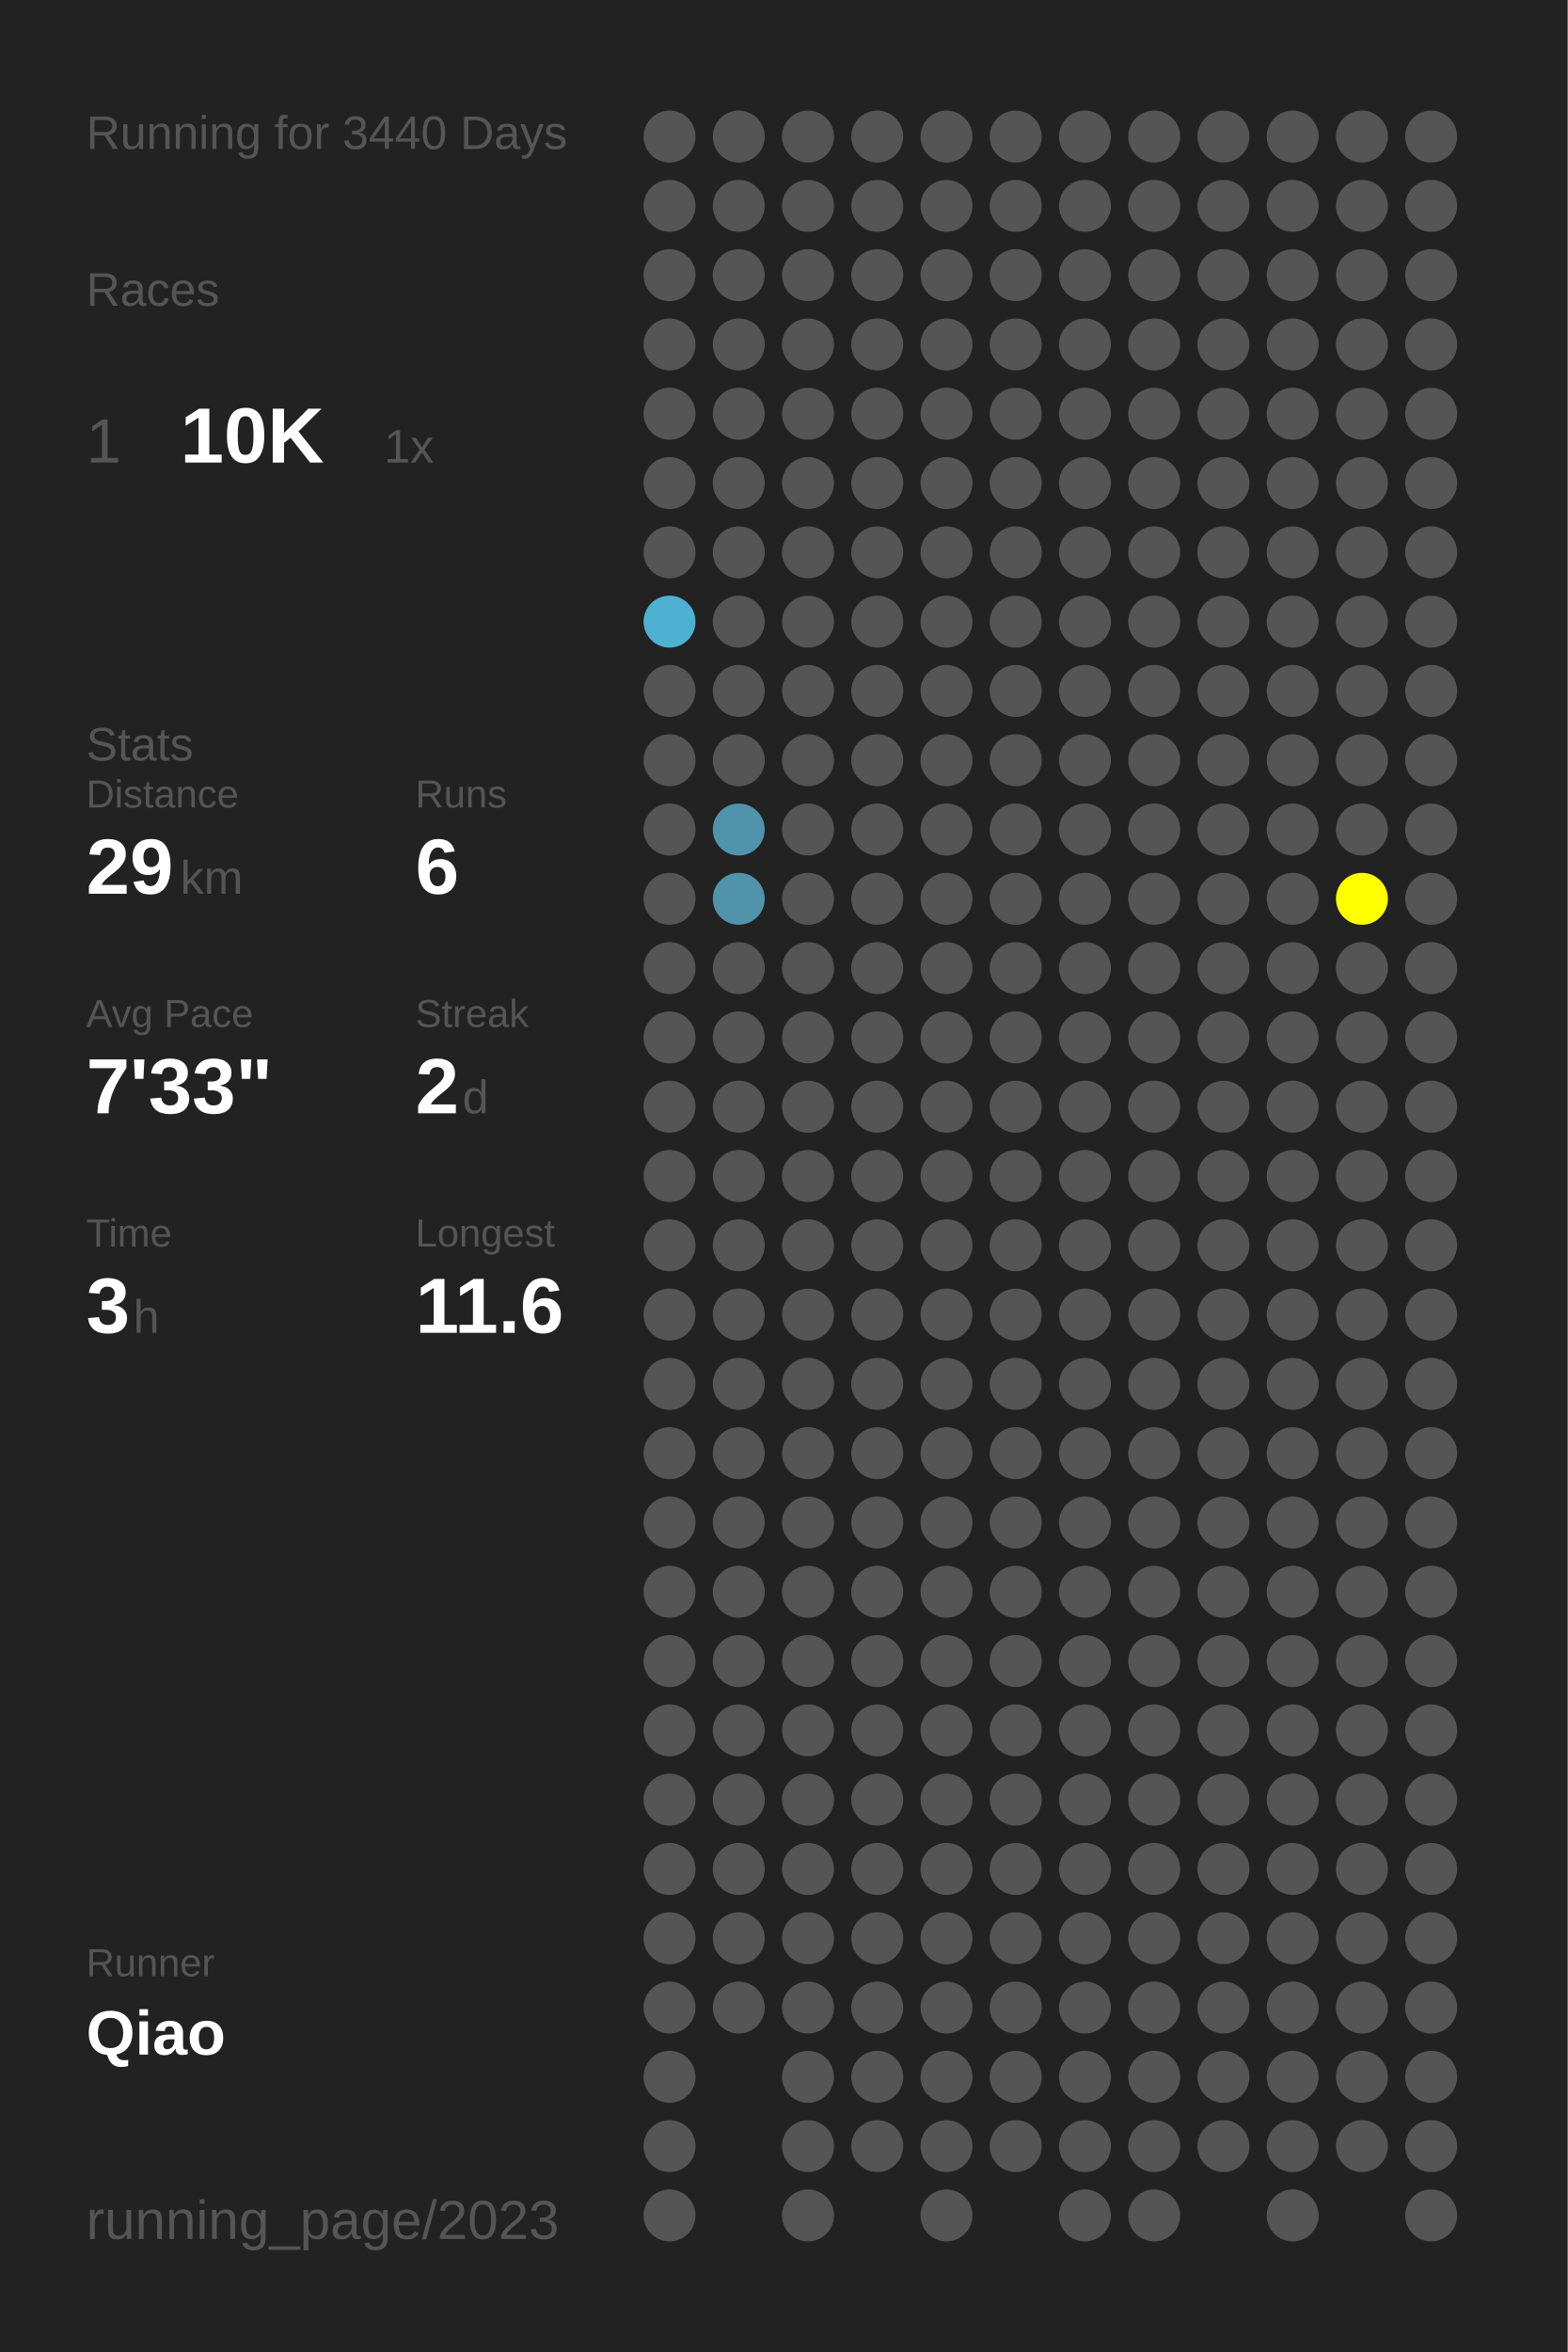
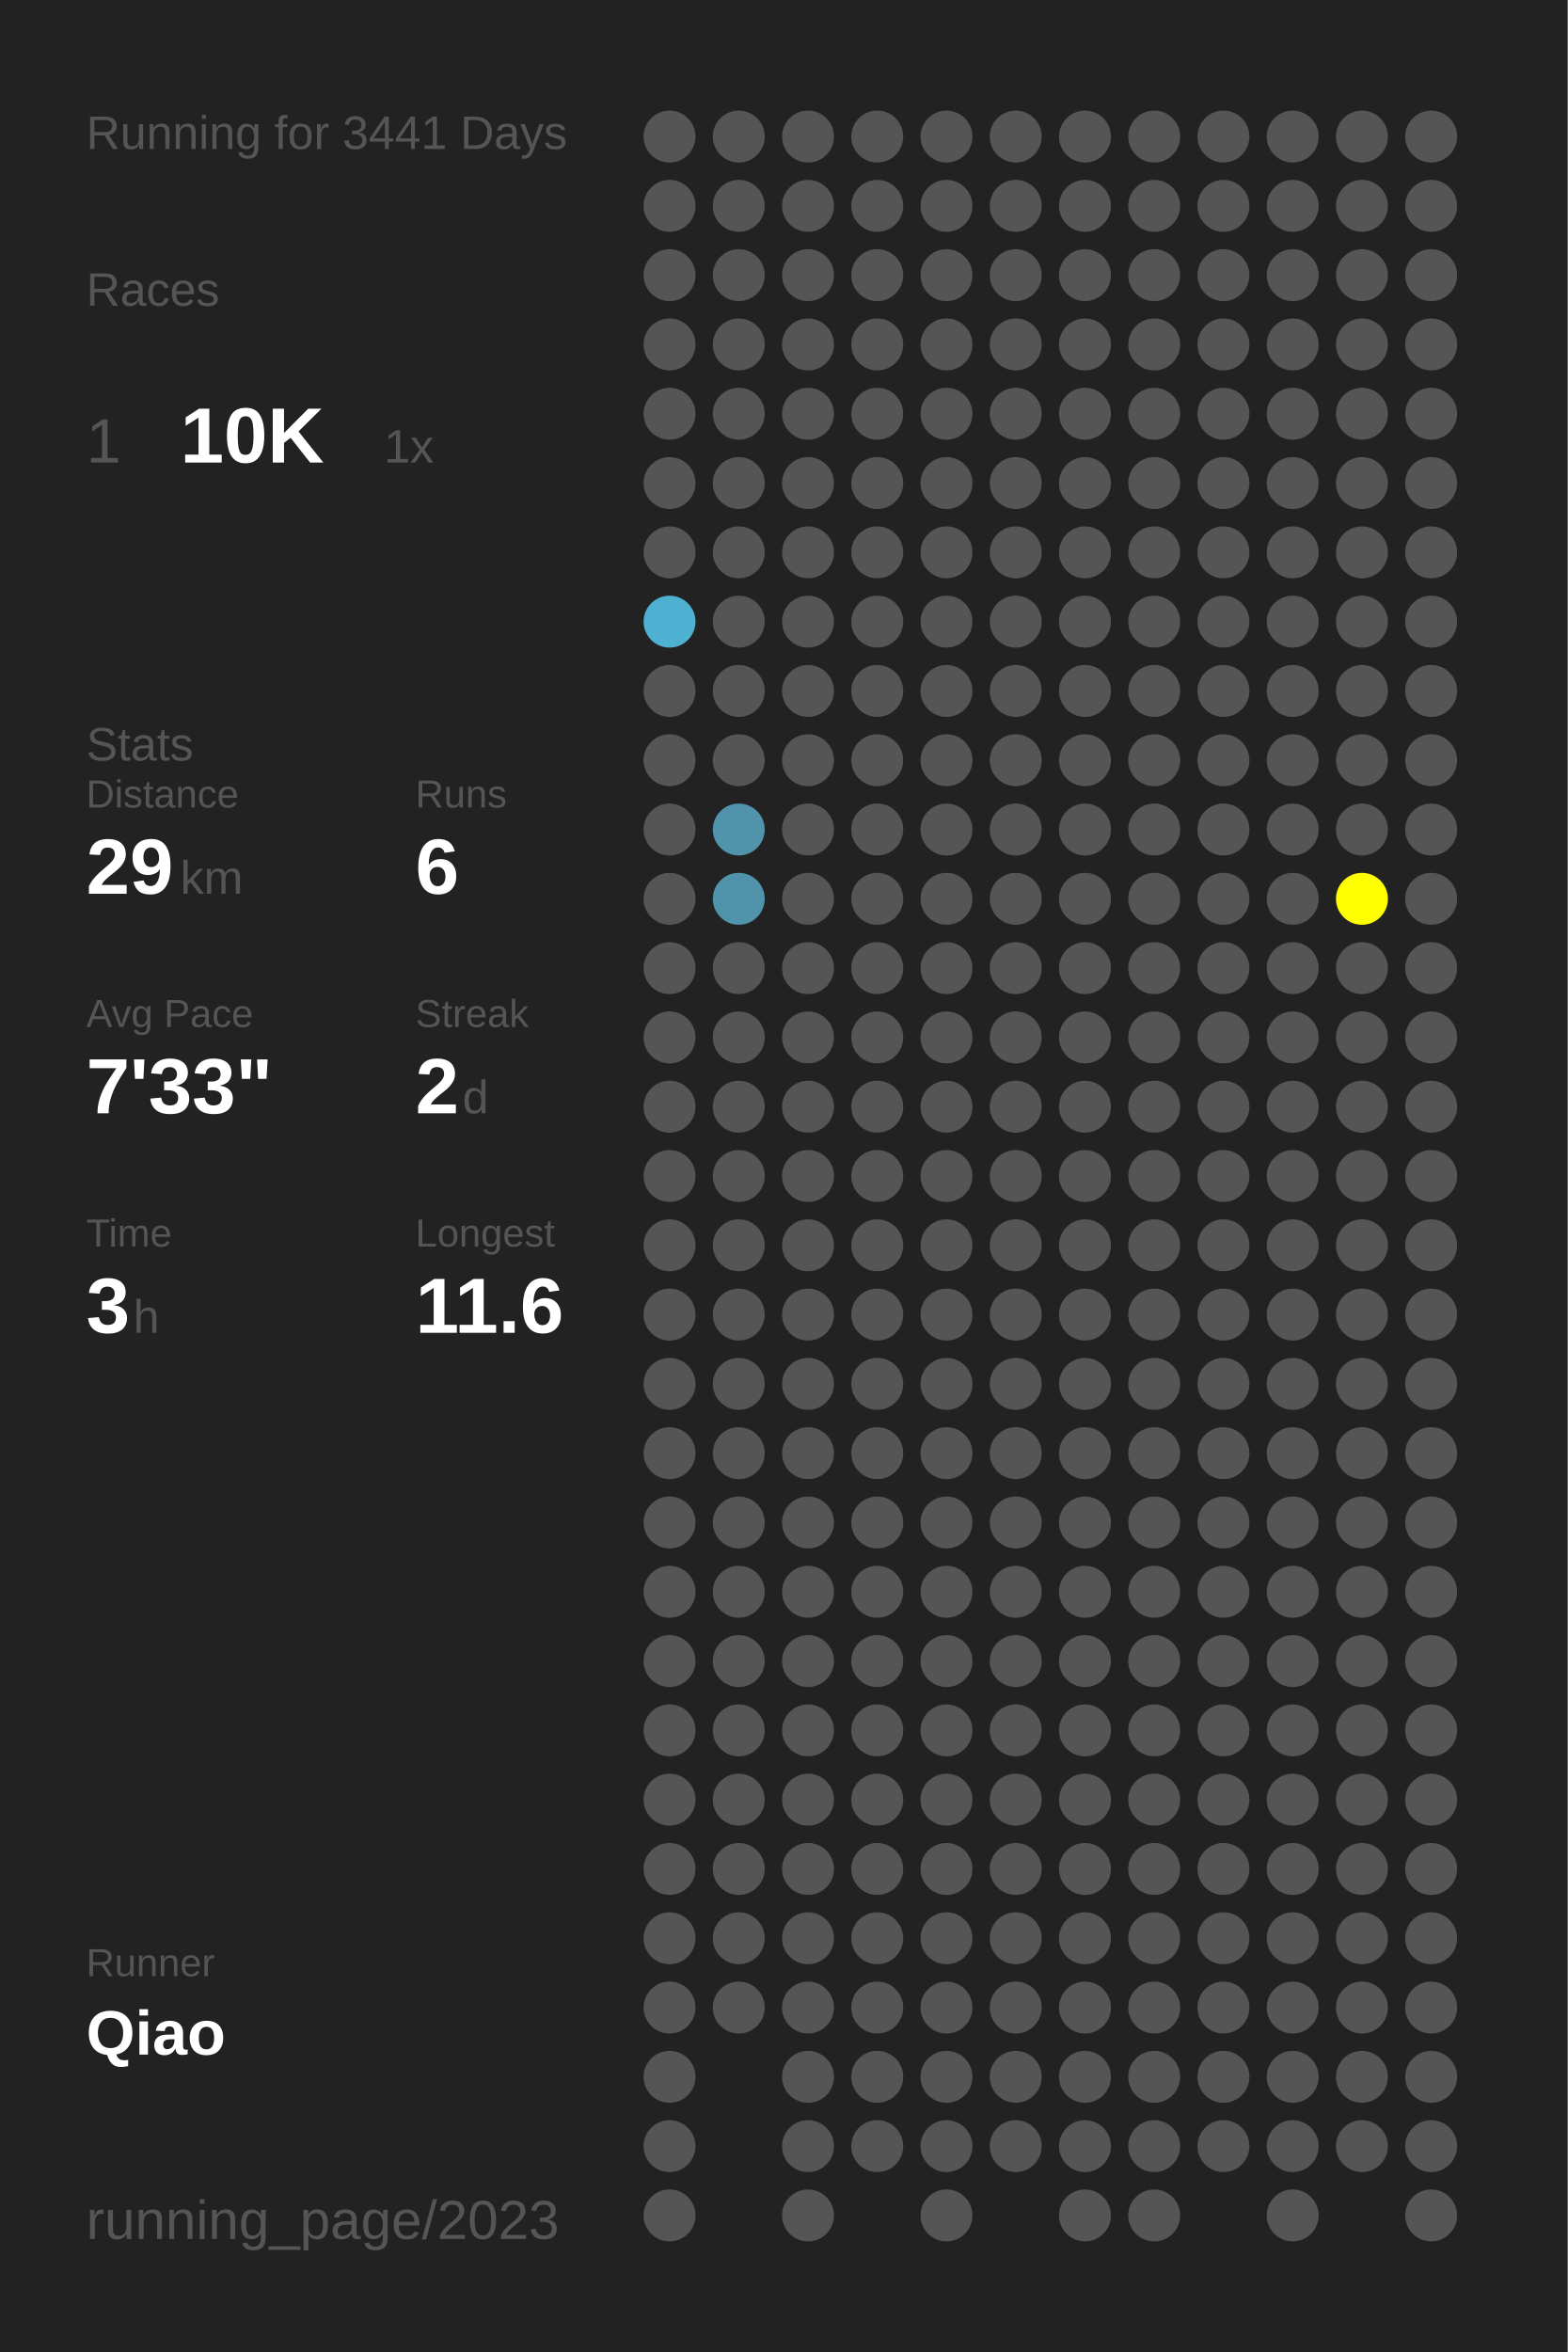
<svg xmlns="http://www.w3.org/2000/svg" baseProfile="full" height="300mm" version="1.1" viewBox="0,0,200,300" width="200mm">
  <defs />
  <rect fill="#222222" height="300" width="200" x="0" y="0" />
-   <text fill="#555555" style="font-size:6px; font-family:Arial;" x="11" y="19">Running for 3440 Days</text>
+   <text fill="#555555" style="font-size:6px; font-family:Arial;" x="11" y="19">Running for 3441 Days</text>
  <text fill="#555555" style="font-size:6px; font-family:Arial;" x="11" y="39">Races</text>
  <text fill="#555555" style="font-size:8px; font-family:Arial;" x="11" y="59">1</text>
  <text fill="#FFFFFF" style="font-size:10px; font-family:Arial; font-weight:bold;" x="23" y="59">10K</text>
  <text fill="#555555" style="font-size:6px; font-family:Arial;" x="49" y="59">1x</text>
  <text fill="#555555" style="font-size:6px; font-family:Arial;" x="11" y="97">Stats</text>
  <text fill="#555555" style="font-size:5px; font-family:Arial;" x="11" y="103">Distance</text>
  <text fill="#FFFFFF" style="font-size:10px; font-family:Arial; font-weight:bold;" x="11" y="114">29</text>
  <text fill="#555555" style="font-size:6px; font-family:Arial;" x="23" y="114">km</text>
  <text fill="#555555" style="font-size:5px; font-family:Arial;" x="53" y="103">Runs</text>
  <text fill="#FFFFFF" style="font-size:10px; font-family:Arial; font-weight:bold;" x="53" y="114">6</text>
  <text fill="#555555" style="font-size:5px; font-family:Arial;" x="11" y="131">Avg Pace</text>
  <text fill="#FFFFFF" style="font-size:10px; font-family:Arial; font-weight:bold;" x="11" y="142">7'33"</text>
  <text fill="#555555" style="font-size:5px; font-family:Arial;" x="53" y="131">Streak</text>
  <text fill="#FFFFFF" style="font-size:10px; font-family:Arial; font-weight:bold;" x="53" y="142">2</text>
  <text fill="#555555" style="font-size:6px; font-family:Arial;" x="59" y="142">d</text>
  <text fill="#555555" style="font-size:5px; font-family:Arial;" x="11" y="159">Time</text>
  <text fill="#FFFFFF" style="font-size:10px; font-family:Arial; font-weight:bold;" x="11" y="170">3</text>
  <text fill="#555555" style="font-size:6px; font-family:Arial;" x="17" y="170">h</text>
  <text fill="#555555" style="font-size:5px; font-family:Arial;" x="53" y="159">Longest</text>
  <text fill="#FFFFFF" style="font-size:10px; font-family:Arial; font-weight:bold;" x="53" y="170">11.6</text>
  <text fill="#555555" style="font-size:5px; font-family:Arial;" x="11" y="252.065">Runner</text>
  <text fill="#FFFFFF" style="font-size:8px; font-family:Arial; font-weight:bold;" x="11" y="262.065">Qiao</text>
  <text fill="#555555" style="font-size:7px; font-family:Arial;" x="11" y="285.581">running_page/2023</text>
  <circle cx="85.417" cy="17.419" fill="#555555" r="3.312" />
  <circle cx="85.417" cy="26.258" fill="#555555" r="3.312" />
  <circle cx="85.417" cy="35.097" fill="#555555" r="3.312" />
  <circle cx="85.417" cy="43.935" fill="#555555" r="3.312" />
  <circle cx="85.417" cy="52.774" fill="#555555" r="3.312" />
  <circle cx="85.417" cy="61.613" fill="#555555" r="3.312" />
  <circle cx="85.417" cy="70.452" fill="#555555" r="3.312" />
  <circle cx="85.417" cy="79.29" fill="#4fb1d2" r="3.312" />
  <circle cx="85.417" cy="88.129" fill="#555555" r="3.312" />
  <circle cx="85.417" cy="96.968" fill="#555555" r="3.312" />
  <circle cx="85.417" cy="105.806" fill="#555555" r="3.312" />
  <circle cx="85.417" cy="114.645" fill="#555555" r="3.312" />
  <circle cx="85.417" cy="123.484" fill="#555555" r="3.312" />
  <circle cx="85.417" cy="132.323" fill="#555555" r="3.312" />
  <circle cx="85.417" cy="141.161" fill="#555555" r="3.312" />
  <circle cx="85.417" cy="150" fill="#555555" r="3.312" />
  <circle cx="85.417" cy="158.839" fill="#555555" r="3.312" />
  <circle cx="85.417" cy="167.677" fill="#555555" r="3.312" />
  <circle cx="85.417" cy="176.516" fill="#555555" r="3.312" />
  <circle cx="85.417" cy="185.355" fill="#555555" r="3.312" />
  <circle cx="85.417" cy="194.194" fill="#555555" r="3.312" />
  <circle cx="85.417" cy="203.032" fill="#555555" r="3.312" />
  <circle cx="85.417" cy="211.871" fill="#555555" r="3.312" />
  <circle cx="85.417" cy="220.71" fill="#555555" r="3.312" />
  <circle cx="85.417" cy="229.548" fill="#555555" r="3.312" />
  <circle cx="85.417" cy="238.387" fill="#555555" r="3.312" />
  <circle cx="85.417" cy="247.226" fill="#555555" r="3.312" />
  <circle cx="85.417" cy="256.065" fill="#555555" r="3.312" />
  <circle cx="85.417" cy="264.903" fill="#555555" r="3.312" />
  <circle cx="85.417" cy="273.742" fill="#555555" r="3.312" />
  <circle cx="85.417" cy="282.581" fill="#555555" r="3.312" />
  <circle cx="94.25" cy="17.419" fill="#555555" r="3.312" />
  <circle cx="94.25" cy="26.258" fill="#555555" r="3.312" />
  <circle cx="94.25" cy="35.097" fill="#555555" r="3.312" />
  <circle cx="94.25" cy="43.935" fill="#555555" r="3.312" />
  <circle cx="94.25" cy="52.774" fill="#555555" r="3.312" />
  <circle cx="94.25" cy="61.613" fill="#555555" r="3.312" />
  <circle cx="94.25" cy="70.452" fill="#555555" r="3.312" />
  <circle cx="94.25" cy="79.29" fill="#555555" r="3.312" />
  <circle cx="94.25" cy="88.129" fill="#555555" r="3.312" />
  <circle cx="94.25" cy="96.968" fill="#555555" r="3.312" />
  <circle cx="94.25" cy="105.806" fill="#5093aa" r="3.312" />
  <circle cx="94.25" cy="114.645" fill="#5093aa" r="3.312" />
  <circle cx="94.25" cy="123.484" fill="#555555" r="3.312" />
  <circle cx="94.25" cy="132.323" fill="#555555" r="3.312" />
  <circle cx="94.25" cy="141.161" fill="#555555" r="3.312" />
  <circle cx="94.25" cy="150" fill="#555555" r="3.312" />
  <circle cx="94.25" cy="158.839" fill="#555555" r="3.312" />
  <circle cx="94.25" cy="167.677" fill="#555555" r="3.312" />
  <circle cx="94.25" cy="176.516" fill="#555555" r="3.312" />
  <circle cx="94.25" cy="185.355" fill="#555555" r="3.312" />
  <circle cx="94.25" cy="194.194" fill="#555555" r="3.312" />
  <circle cx="94.25" cy="203.032" fill="#555555" r="3.312" />
  <circle cx="94.25" cy="211.871" fill="#555555" r="3.312" />
  <circle cx="94.25" cy="220.71" fill="#555555" r="3.312" />
  <circle cx="94.25" cy="229.548" fill="#555555" r="3.312" />
  <circle cx="94.25" cy="238.387" fill="#555555" r="3.312" />
  <circle cx="94.25" cy="247.226" fill="#555555" r="3.312" />
  <circle cx="94.25" cy="256.065" fill="#555555" r="3.312" />
  <circle cx="103.083" cy="17.419" fill="#555555" r="3.312" />
  <circle cx="103.083" cy="26.258" fill="#555555" r="3.312" />
  <circle cx="103.083" cy="35.097" fill="#555555" r="3.312" />
  <circle cx="103.083" cy="43.935" fill="#555555" r="3.312" />
  <circle cx="103.083" cy="52.774" fill="#555555" r="3.312" />
  <circle cx="103.083" cy="61.613" fill="#555555" r="3.312" />
  <circle cx="103.083" cy="70.452" fill="#555555" r="3.312" />
  <circle cx="103.083" cy="79.29" fill="#555555" r="3.312" />
  <circle cx="103.083" cy="88.129" fill="#555555" r="3.312" />
  <circle cx="103.083" cy="96.968" fill="#555555" r="3.312" />
  <circle cx="103.083" cy="105.806" fill="#555555" r="3.312" />
  <circle cx="103.083" cy="114.645" fill="#555555" r="3.312" />
  <circle cx="103.083" cy="123.484" fill="#555555" r="3.312" />
  <circle cx="103.083" cy="132.323" fill="#555555" r="3.312" />
  <circle cx="103.083" cy="141.161" fill="#555555" r="3.312" />
  <circle cx="103.083" cy="150" fill="#555555" r="3.312" />
  <circle cx="103.083" cy="158.839" fill="#555555" r="3.312" />
  <circle cx="103.083" cy="167.677" fill="#555555" r="3.312" />
  <circle cx="103.083" cy="176.516" fill="#555555" r="3.312" />
  <circle cx="103.083" cy="185.355" fill="#555555" r="3.312" />
  <circle cx="103.083" cy="194.194" fill="#555555" r="3.312" />
  <circle cx="103.083" cy="203.032" fill="#555555" r="3.312" />
  <circle cx="103.083" cy="211.871" fill="#555555" r="3.312" />
  <circle cx="103.083" cy="220.71" fill="#555555" r="3.312" />
  <circle cx="103.083" cy="229.548" fill="#555555" r="3.312" />
  <circle cx="103.083" cy="238.387" fill="#555555" r="3.312" />
  <circle cx="103.083" cy="247.226" fill="#555555" r="3.312" />
  <circle cx="103.083" cy="256.065" fill="#555555" r="3.312" />
  <circle cx="103.083" cy="264.903" fill="#555555" r="3.312" />
  <circle cx="103.083" cy="273.742" fill="#555555" r="3.312" />
  <circle cx="103.083" cy="282.581" fill="#555555" r="3.312" />
  <circle cx="111.917" cy="17.419" fill="#555555" r="3.312" />
  <circle cx="111.917" cy="26.258" fill="#555555" r="3.312" />
  <circle cx="111.917" cy="35.097" fill="#555555" r="3.312" />
  <circle cx="111.917" cy="43.935" fill="#555555" r="3.312" />
  <circle cx="111.917" cy="52.774" fill="#555555" r="3.312" />
  <circle cx="111.917" cy="61.613" fill="#555555" r="3.312" />
  <circle cx="111.917" cy="70.452" fill="#555555" r="3.312" />
  <circle cx="111.917" cy="79.29" fill="#555555" r="3.312" />
  <circle cx="111.917" cy="88.129" fill="#555555" r="3.312" />
  <circle cx="111.917" cy="96.968" fill="#555555" r="3.312" />
  <circle cx="111.917" cy="105.806" fill="#555555" r="3.312" />
  <circle cx="111.917" cy="114.645" fill="#555555" r="3.312" />
  <circle cx="111.917" cy="123.484" fill="#555555" r="3.312" />
  <circle cx="111.917" cy="132.323" fill="#555555" r="3.312" />
  <circle cx="111.917" cy="141.161" fill="#555555" r="3.312" />
  <circle cx="111.917" cy="150" fill="#555555" r="3.312" />
  <circle cx="111.917" cy="158.839" fill="#555555" r="3.312" />
  <circle cx="111.917" cy="167.677" fill="#555555" r="3.312" />
  <circle cx="111.917" cy="176.516" fill="#555555" r="3.312" />
  <circle cx="111.917" cy="185.355" fill="#555555" r="3.312" />
  <circle cx="111.917" cy="194.194" fill="#555555" r="3.312" />
  <circle cx="111.917" cy="203.032" fill="#555555" r="3.312" />
  <circle cx="111.917" cy="211.871" fill="#555555" r="3.312" />
  <circle cx="111.917" cy="220.71" fill="#555555" r="3.312" />
  <circle cx="111.917" cy="229.548" fill="#555555" r="3.312" />
  <circle cx="111.917" cy="238.387" fill="#555555" r="3.312" />
  <circle cx="111.917" cy="247.226" fill="#555555" r="3.312" />
  <circle cx="111.917" cy="256.065" fill="#555555" r="3.312" />
  <circle cx="111.917" cy="264.903" fill="#555555" r="3.312" />
  <circle cx="111.917" cy="273.742" fill="#555555" r="3.312" />
  <circle cx="120.75" cy="17.419" fill="#555555" r="3.312" />
  <circle cx="120.75" cy="26.258" fill="#555555" r="3.312" />
  <circle cx="120.75" cy="35.097" fill="#555555" r="3.312" />
  <circle cx="120.75" cy="43.935" fill="#555555" r="3.312" />
  <circle cx="120.75" cy="52.774" fill="#555555" r="3.312" />
  <circle cx="120.75" cy="61.613" fill="#555555" r="3.312" />
  <circle cx="120.75" cy="70.452" fill="#555555" r="3.312" />
  <circle cx="120.75" cy="79.29" fill="#555555" r="3.312" />
  <circle cx="120.75" cy="88.129" fill="#555555" r="3.312" />
  <circle cx="120.75" cy="96.968" fill="#555555" r="3.312" />
  <circle cx="120.75" cy="105.806" fill="#555555" r="3.312" />
  <circle cx="120.75" cy="114.645" fill="#555555" r="3.312" />
  <circle cx="120.75" cy="123.484" fill="#555555" r="3.312" />
  <circle cx="120.75" cy="132.323" fill="#555555" r="3.312" />
  <circle cx="120.75" cy="141.161" fill="#555555" r="3.312" />
  <circle cx="120.75" cy="150" fill="#555555" r="3.312" />
  <circle cx="120.75" cy="158.839" fill="#555555" r="3.312" />
  <circle cx="120.75" cy="167.677" fill="#555555" r="3.312" />
  <circle cx="120.75" cy="176.516" fill="#555555" r="3.312" />
  <circle cx="120.75" cy="185.355" fill="#555555" r="3.312" />
  <circle cx="120.75" cy="194.194" fill="#555555" r="3.312" />
  <circle cx="120.75" cy="203.032" fill="#555555" r="3.312" />
  <circle cx="120.75" cy="211.871" fill="#555555" r="3.312" />
  <circle cx="120.75" cy="220.71" fill="#555555" r="3.312" />
  <circle cx="120.75" cy="229.548" fill="#555555" r="3.312" />
  <circle cx="120.75" cy="238.387" fill="#555555" r="3.312" />
  <circle cx="120.75" cy="247.226" fill="#555555" r="3.312" />
  <circle cx="120.75" cy="256.065" fill="#555555" r="3.312" />
  <circle cx="120.75" cy="264.903" fill="#555555" r="3.312" />
  <circle cx="120.75" cy="273.742" fill="#555555" r="3.312" />
  <circle cx="120.75" cy="282.581" fill="#555555" r="3.312" />
  <circle cx="129.583" cy="17.419" fill="#555555" r="3.312" />
  <circle cx="129.583" cy="26.258" fill="#555555" r="3.312" />
  <circle cx="129.583" cy="35.097" fill="#555555" r="3.312" />
  <circle cx="129.583" cy="43.935" fill="#555555" r="3.312" />
  <circle cx="129.583" cy="52.774" fill="#555555" r="3.312" />
  <circle cx="129.583" cy="61.613" fill="#555555" r="3.312" />
  <circle cx="129.583" cy="70.452" fill="#555555" r="3.312" />
  <circle cx="129.583" cy="79.29" fill="#555555" r="3.312" />
  <circle cx="129.583" cy="88.129" fill="#555555" r="3.312" />
  <circle cx="129.583" cy="96.968" fill="#555555" r="3.312" />
  <circle cx="129.583" cy="105.806" fill="#555555" r="3.312" />
  <circle cx="129.583" cy="114.645" fill="#555555" r="3.312" />
  <circle cx="129.583" cy="123.484" fill="#555555" r="3.312" />
  <circle cx="129.583" cy="132.323" fill="#555555" r="3.312" />
  <circle cx="129.583" cy="141.161" fill="#555555" r="3.312" />
  <circle cx="129.583" cy="150" fill="#555555" r="3.312" />
  <circle cx="129.583" cy="158.839" fill="#555555" r="3.312" />
  <circle cx="129.583" cy="167.677" fill="#555555" r="3.312" />
  <circle cx="129.583" cy="176.516" fill="#555555" r="3.312" />
  <circle cx="129.583" cy="185.355" fill="#555555" r="3.312" />
  <circle cx="129.583" cy="194.194" fill="#555555" r="3.312" />
  <circle cx="129.583" cy="203.032" fill="#555555" r="3.312" />
  <circle cx="129.583" cy="211.871" fill="#555555" r="3.312" />
  <circle cx="129.583" cy="220.71" fill="#555555" r="3.312" />
  <circle cx="129.583" cy="229.548" fill="#555555" r="3.312" />
  <circle cx="129.583" cy="238.387" fill="#555555" r="3.312" />
  <circle cx="129.583" cy="247.226" fill="#555555" r="3.312" />
  <circle cx="129.583" cy="256.065" fill="#555555" r="3.312" />
  <circle cx="129.583" cy="264.903" fill="#555555" r="3.312" />
  <circle cx="129.583" cy="273.742" fill="#555555" r="3.312" />
  <circle cx="138.417" cy="17.419" fill="#555555" r="3.312" />
  <circle cx="138.417" cy="26.258" fill="#555555" r="3.312" />
  <circle cx="138.417" cy="35.097" fill="#555555" r="3.312" />
  <circle cx="138.417" cy="43.935" fill="#555555" r="3.312" />
  <circle cx="138.417" cy="52.774" fill="#555555" r="3.312" />
  <circle cx="138.417" cy="61.613" fill="#555555" r="3.312" />
  <circle cx="138.417" cy="70.452" fill="#555555" r="3.312" />
  <circle cx="138.417" cy="79.29" fill="#555555" r="3.312" />
  <circle cx="138.417" cy="88.129" fill="#555555" r="3.312" />
  <circle cx="138.417" cy="96.968" fill="#555555" r="3.312" />
  <circle cx="138.417" cy="105.806" fill="#555555" r="3.312" />
  <circle cx="138.417" cy="114.645" fill="#555555" r="3.312" />
  <circle cx="138.417" cy="123.484" fill="#555555" r="3.312" />
  <circle cx="138.417" cy="132.323" fill="#555555" r="3.312" />
  <circle cx="138.417" cy="141.161" fill="#555555" r="3.312" />
  <circle cx="138.417" cy="150" fill="#555555" r="3.312" />
  <circle cx="138.417" cy="158.839" fill="#555555" r="3.312" />
  <circle cx="138.417" cy="167.677" fill="#555555" r="3.312" />
  <circle cx="138.417" cy="176.516" fill="#555555" r="3.312" />
  <circle cx="138.417" cy="185.355" fill="#555555" r="3.312" />
  <circle cx="138.417" cy="194.194" fill="#555555" r="3.312" />
  <circle cx="138.417" cy="203.032" fill="#555555" r="3.312" />
  <circle cx="138.417" cy="211.871" fill="#555555" r="3.312" />
  <circle cx="138.417" cy="220.71" fill="#555555" r="3.312" />
  <circle cx="138.417" cy="229.548" fill="#555555" r="3.312" />
  <circle cx="138.417" cy="238.387" fill="#555555" r="3.312" />
  <circle cx="138.417" cy="247.226" fill="#555555" r="3.312" />
  <circle cx="138.417" cy="256.065" fill="#555555" r="3.312" />
  <circle cx="138.417" cy="264.903" fill="#555555" r="3.312" />
  <circle cx="138.417" cy="273.742" fill="#555555" r="3.312" />
  <circle cx="138.417" cy="282.581" fill="#555555" r="3.312" />
  <circle cx="147.25" cy="17.419" fill="#555555" r="3.312" />
  <circle cx="147.25" cy="26.258" fill="#555555" r="3.312" />
  <circle cx="147.25" cy="35.097" fill="#555555" r="3.312" />
  <circle cx="147.25" cy="43.935" fill="#555555" r="3.312" />
  <circle cx="147.25" cy="52.774" fill="#555555" r="3.312" />
  <circle cx="147.25" cy="61.613" fill="#555555" r="3.312" />
  <circle cx="147.25" cy="70.452" fill="#555555" r="3.312" />
  <circle cx="147.25" cy="79.29" fill="#555555" r="3.312" />
  <circle cx="147.25" cy="88.129" fill="#555555" r="3.312" />
  <circle cx="147.25" cy="96.968" fill="#555555" r="3.312" />
  <circle cx="147.25" cy="105.806" fill="#555555" r="3.312" />
  <circle cx="147.25" cy="114.645" fill="#555555" r="3.312" />
  <circle cx="147.25" cy="123.484" fill="#555555" r="3.312" />
  <circle cx="147.25" cy="132.323" fill="#555555" r="3.312" />
  <circle cx="147.25" cy="141.161" fill="#555555" r="3.312" />
  <circle cx="147.25" cy="150" fill="#555555" r="3.312" />
  <circle cx="147.25" cy="158.839" fill="#555555" r="3.312" />
  <circle cx="147.25" cy="167.677" fill="#555555" r="3.312" />
  <circle cx="147.25" cy="176.516" fill="#555555" r="3.312" />
  <circle cx="147.25" cy="185.355" fill="#555555" r="3.312" />
  <circle cx="147.25" cy="194.194" fill="#555555" r="3.312" />
  <circle cx="147.25" cy="203.032" fill="#555555" r="3.312" />
  <circle cx="147.25" cy="211.871" fill="#555555" r="3.312" />
  <circle cx="147.25" cy="220.71" fill="#555555" r="3.312" />
  <circle cx="147.25" cy="229.548" fill="#555555" r="3.312" />
  <circle cx="147.25" cy="238.387" fill="#555555" r="3.312" />
  <circle cx="147.25" cy="247.226" fill="#555555" r="3.312" />
  <circle cx="147.25" cy="256.065" fill="#555555" r="3.312" />
  <circle cx="147.25" cy="264.903" fill="#555555" r="3.312" />
  <circle cx="147.25" cy="273.742" fill="#555555" r="3.312" />
  <circle cx="147.25" cy="282.581" fill="#555555" r="3.312" />
  <circle cx="156.083" cy="17.419" fill="#555555" r="3.312" />
  <circle cx="156.083" cy="26.258" fill="#555555" r="3.312" />
  <circle cx="156.083" cy="35.097" fill="#555555" r="3.312" />
  <circle cx="156.083" cy="43.935" fill="#555555" r="3.312" />
  <circle cx="156.083" cy="52.774" fill="#555555" r="3.312" />
  <circle cx="156.083" cy="61.613" fill="#555555" r="3.312" />
  <circle cx="156.083" cy="70.452" fill="#555555" r="3.312" />
  <circle cx="156.083" cy="79.29" fill="#555555" r="3.312" />
  <circle cx="156.083" cy="88.129" fill="#555555" r="3.312" />
  <circle cx="156.083" cy="96.968" fill="#555555" r="3.312" />
  <circle cx="156.083" cy="105.806" fill="#555555" r="3.312" />
  <circle cx="156.083" cy="114.645" fill="#555555" r="3.312" />
  <circle cx="156.083" cy="123.484" fill="#555555" r="3.312" />
  <circle cx="156.083" cy="132.323" fill="#555555" r="3.312" />
  <circle cx="156.083" cy="141.161" fill="#555555" r="3.312" />
  <circle cx="156.083" cy="150" fill="#555555" r="3.312" />
  <circle cx="156.083" cy="158.839" fill="#555555" r="3.312" />
  <circle cx="156.083" cy="167.677" fill="#555555" r="3.312" />
  <circle cx="156.083" cy="176.516" fill="#555555" r="3.312" />
  <circle cx="156.083" cy="185.355" fill="#555555" r="3.312" />
  <circle cx="156.083" cy="194.194" fill="#555555" r="3.312" />
  <circle cx="156.083" cy="203.032" fill="#555555" r="3.312" />
  <circle cx="156.083" cy="211.871" fill="#555555" r="3.312" />
  <circle cx="156.083" cy="220.71" fill="#555555" r="3.312" />
  <circle cx="156.083" cy="229.548" fill="#555555" r="3.312" />
  <circle cx="156.083" cy="238.387" fill="#555555" r="3.312" />
  <circle cx="156.083" cy="247.226" fill="#555555" r="3.312" />
  <circle cx="156.083" cy="256.065" fill="#555555" r="3.312" />
  <circle cx="156.083" cy="264.903" fill="#555555" r="3.312" />
  <circle cx="156.083" cy="273.742" fill="#555555" r="3.312" />
  <circle cx="164.917" cy="17.419" fill="#555555" r="3.312" />
  <circle cx="164.917" cy="26.258" fill="#555555" r="3.312" />
  <circle cx="164.917" cy="35.097" fill="#555555" r="3.312" />
  <circle cx="164.917" cy="43.935" fill="#555555" r="3.312" />
  <circle cx="164.917" cy="52.774" fill="#555555" r="3.312" />
  <circle cx="164.917" cy="61.613" fill="#555555" r="3.312" />
  <circle cx="164.917" cy="70.452" fill="#555555" r="3.312" />
  <circle cx="164.917" cy="79.29" fill="#555555" r="3.312" />
  <circle cx="164.917" cy="88.129" fill="#555555" r="3.312" />
  <circle cx="164.917" cy="96.968" fill="#555555" r="3.312" />
  <circle cx="164.917" cy="105.806" fill="#555555" r="3.312" />
  <circle cx="164.917" cy="114.645" fill="#555555" r="3.312" />
  <circle cx="164.917" cy="123.484" fill="#555555" r="3.312" />
  <circle cx="164.917" cy="132.323" fill="#555555" r="3.312" />
  <circle cx="164.917" cy="141.161" fill="#555555" r="3.312" />
  <circle cx="164.917" cy="150" fill="#555555" r="3.312" />
  <circle cx="164.917" cy="158.839" fill="#555555" r="3.312" />
  <circle cx="164.917" cy="167.677" fill="#555555" r="3.312" />
  <circle cx="164.917" cy="176.516" fill="#555555" r="3.312" />
  <circle cx="164.917" cy="185.355" fill="#555555" r="3.312" />
  <circle cx="164.917" cy="194.194" fill="#555555" r="3.312" />
  <circle cx="164.917" cy="203.032" fill="#555555" r="3.312" />
  <circle cx="164.917" cy="211.871" fill="#555555" r="3.312" />
  <circle cx="164.917" cy="220.71" fill="#555555" r="3.312" />
  <circle cx="164.917" cy="229.548" fill="#555555" r="3.312" />
  <circle cx="164.917" cy="238.387" fill="#555555" r="3.312" />
  <circle cx="164.917" cy="247.226" fill="#555555" r="3.312" />
  <circle cx="164.917" cy="256.065" fill="#555555" r="3.312" />
  <circle cx="164.917" cy="264.903" fill="#555555" r="3.312" />
  <circle cx="164.917" cy="273.742" fill="#555555" r="3.312" />
  <circle cx="164.917" cy="282.581" fill="#555555" r="3.312" />
  <circle cx="173.75" cy="17.419" fill="#555555" r="3.312" />
  <circle cx="173.75" cy="26.258" fill="#555555" r="3.312" />
  <circle cx="173.75" cy="35.097" fill="#555555" r="3.312" />
  <circle cx="173.75" cy="43.935" fill="#555555" r="3.312" />
  <circle cx="173.75" cy="52.774" fill="#555555" r="3.312" />
  <circle cx="173.75" cy="61.613" fill="#555555" r="3.312" />
  <circle cx="173.75" cy="70.452" fill="#555555" r="3.312" />
  <circle cx="173.75" cy="79.29" fill="#555555" r="3.312" />
  <circle cx="173.75" cy="88.129" fill="#555555" r="3.312" />
  <circle cx="173.75" cy="96.968" fill="#555555" r="3.312" />
  <circle cx="173.75" cy="105.806" fill="#555555" r="3.312" />
  <circle cx="173.75" cy="114.645" fill="#FFFF00" r="3.312" />
  <circle cx="173.75" cy="123.484" fill="#555555" r="3.312" />
  <circle cx="173.75" cy="132.323" fill="#555555" r="3.312" />
  <circle cx="173.75" cy="141.161" fill="#555555" r="3.312" />
  <circle cx="173.75" cy="150" fill="#555555" r="3.312" />
  <circle cx="173.75" cy="158.839" fill="#555555" r="3.312" />
  <circle cx="173.75" cy="167.677" fill="#555555" r="3.312" />
  <circle cx="173.75" cy="176.516" fill="#555555" r="3.312" />
  <circle cx="173.75" cy="185.355" fill="#555555" r="3.312" />
  <circle cx="173.75" cy="194.194" fill="#555555" r="3.312" />
  <circle cx="173.75" cy="203.032" fill="#555555" r="3.312" />
  <circle cx="173.75" cy="211.871" fill="#555555" r="3.312" />
  <circle cx="173.75" cy="220.71" fill="#555555" r="3.312" />
  <circle cx="173.75" cy="229.548" fill="#555555" r="3.312" />
  <circle cx="173.75" cy="238.387" fill="#555555" r="3.312" />
  <circle cx="173.75" cy="247.226" fill="#555555" r="3.312" />
  <circle cx="173.75" cy="256.065" fill="#555555" r="3.312" />
  <circle cx="173.75" cy="264.903" fill="#555555" r="3.312" />
  <circle cx="173.75" cy="273.742" fill="#555555" r="3.312" />
  <circle cx="182.583" cy="17.419" fill="#555555" r="3.312" />
  <circle cx="182.583" cy="26.258" fill="#555555" r="3.312" />
  <circle cx="182.583" cy="35.097" fill="#555555" r="3.312" />
  <circle cx="182.583" cy="43.935" fill="#555555" r="3.312" />
  <circle cx="182.583" cy="52.774" fill="#555555" r="3.312" />
  <circle cx="182.583" cy="61.613" fill="#555555" r="3.312" />
  <circle cx="182.583" cy="70.452" fill="#555555" r="3.312" />
  <circle cx="182.583" cy="79.29" fill="#555555" r="3.312" />
  <circle cx="182.583" cy="88.129" fill="#555555" r="3.312" />
  <circle cx="182.583" cy="96.968" fill="#555555" r="3.312" />
  <circle cx="182.583" cy="105.806" fill="#555555" r="3.312" />
  <circle cx="182.583" cy="114.645" fill="#555555" r="3.312" />
  <circle cx="182.583" cy="123.484" fill="#555555" r="3.312" />
  <circle cx="182.583" cy="132.323" fill="#555555" r="3.312" />
  <circle cx="182.583" cy="141.161" fill="#555555" r="3.312" />
  <circle cx="182.583" cy="150" fill="#555555" r="3.312" />
  <circle cx="182.583" cy="158.839" fill="#555555" r="3.312" />
  <circle cx="182.583" cy="167.677" fill="#555555" r="3.312" />
  <circle cx="182.583" cy="176.516" fill="#555555" r="3.312" />
  <circle cx="182.583" cy="185.355" fill="#555555" r="3.312" />
  <circle cx="182.583" cy="194.194" fill="#555555" r="3.312" />
  <circle cx="182.583" cy="203.032" fill="#555555" r="3.312" />
  <circle cx="182.583" cy="211.871" fill="#555555" r="3.312" />
  <circle cx="182.583" cy="220.71" fill="#555555" r="3.312" />
  <circle cx="182.583" cy="229.548" fill="#555555" r="3.312" />
  <circle cx="182.583" cy="238.387" fill="#555555" r="3.312" />
  <circle cx="182.583" cy="247.226" fill="#555555" r="3.312" />
  <circle cx="182.583" cy="256.065" fill="#555555" r="3.312" />
  <circle cx="182.583" cy="264.903" fill="#555555" r="3.312" />
  <circle cx="182.583" cy="273.742" fill="#555555" r="3.312" />
  <circle cx="182.583" cy="282.581" fill="#555555" r="3.312" />
</svg>
